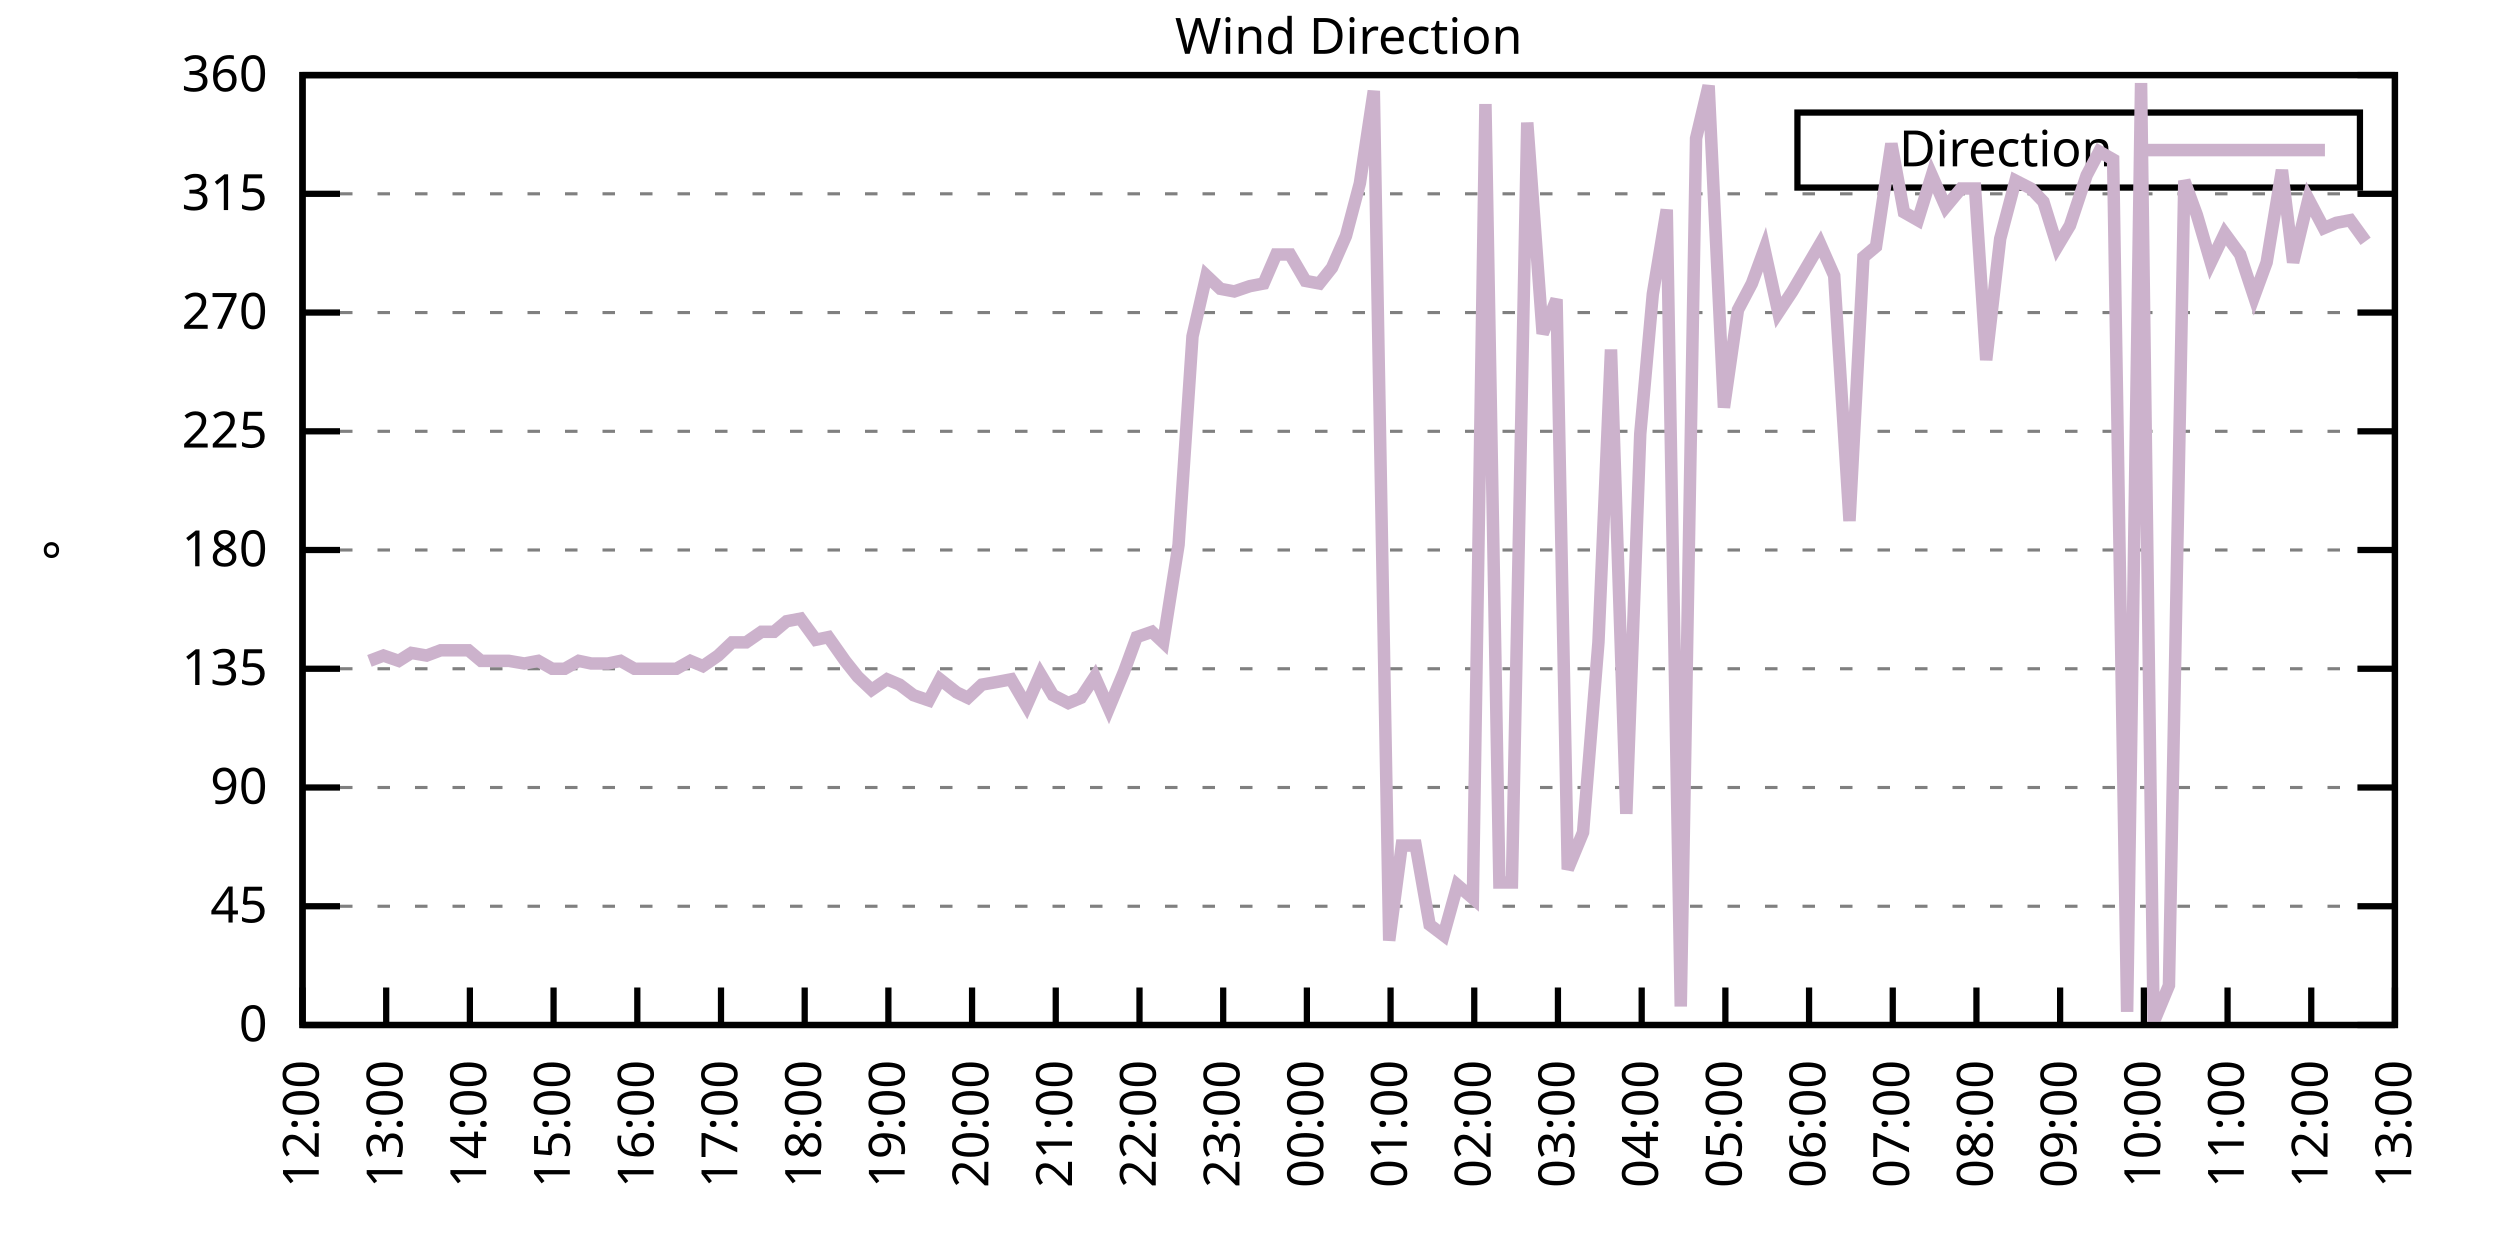
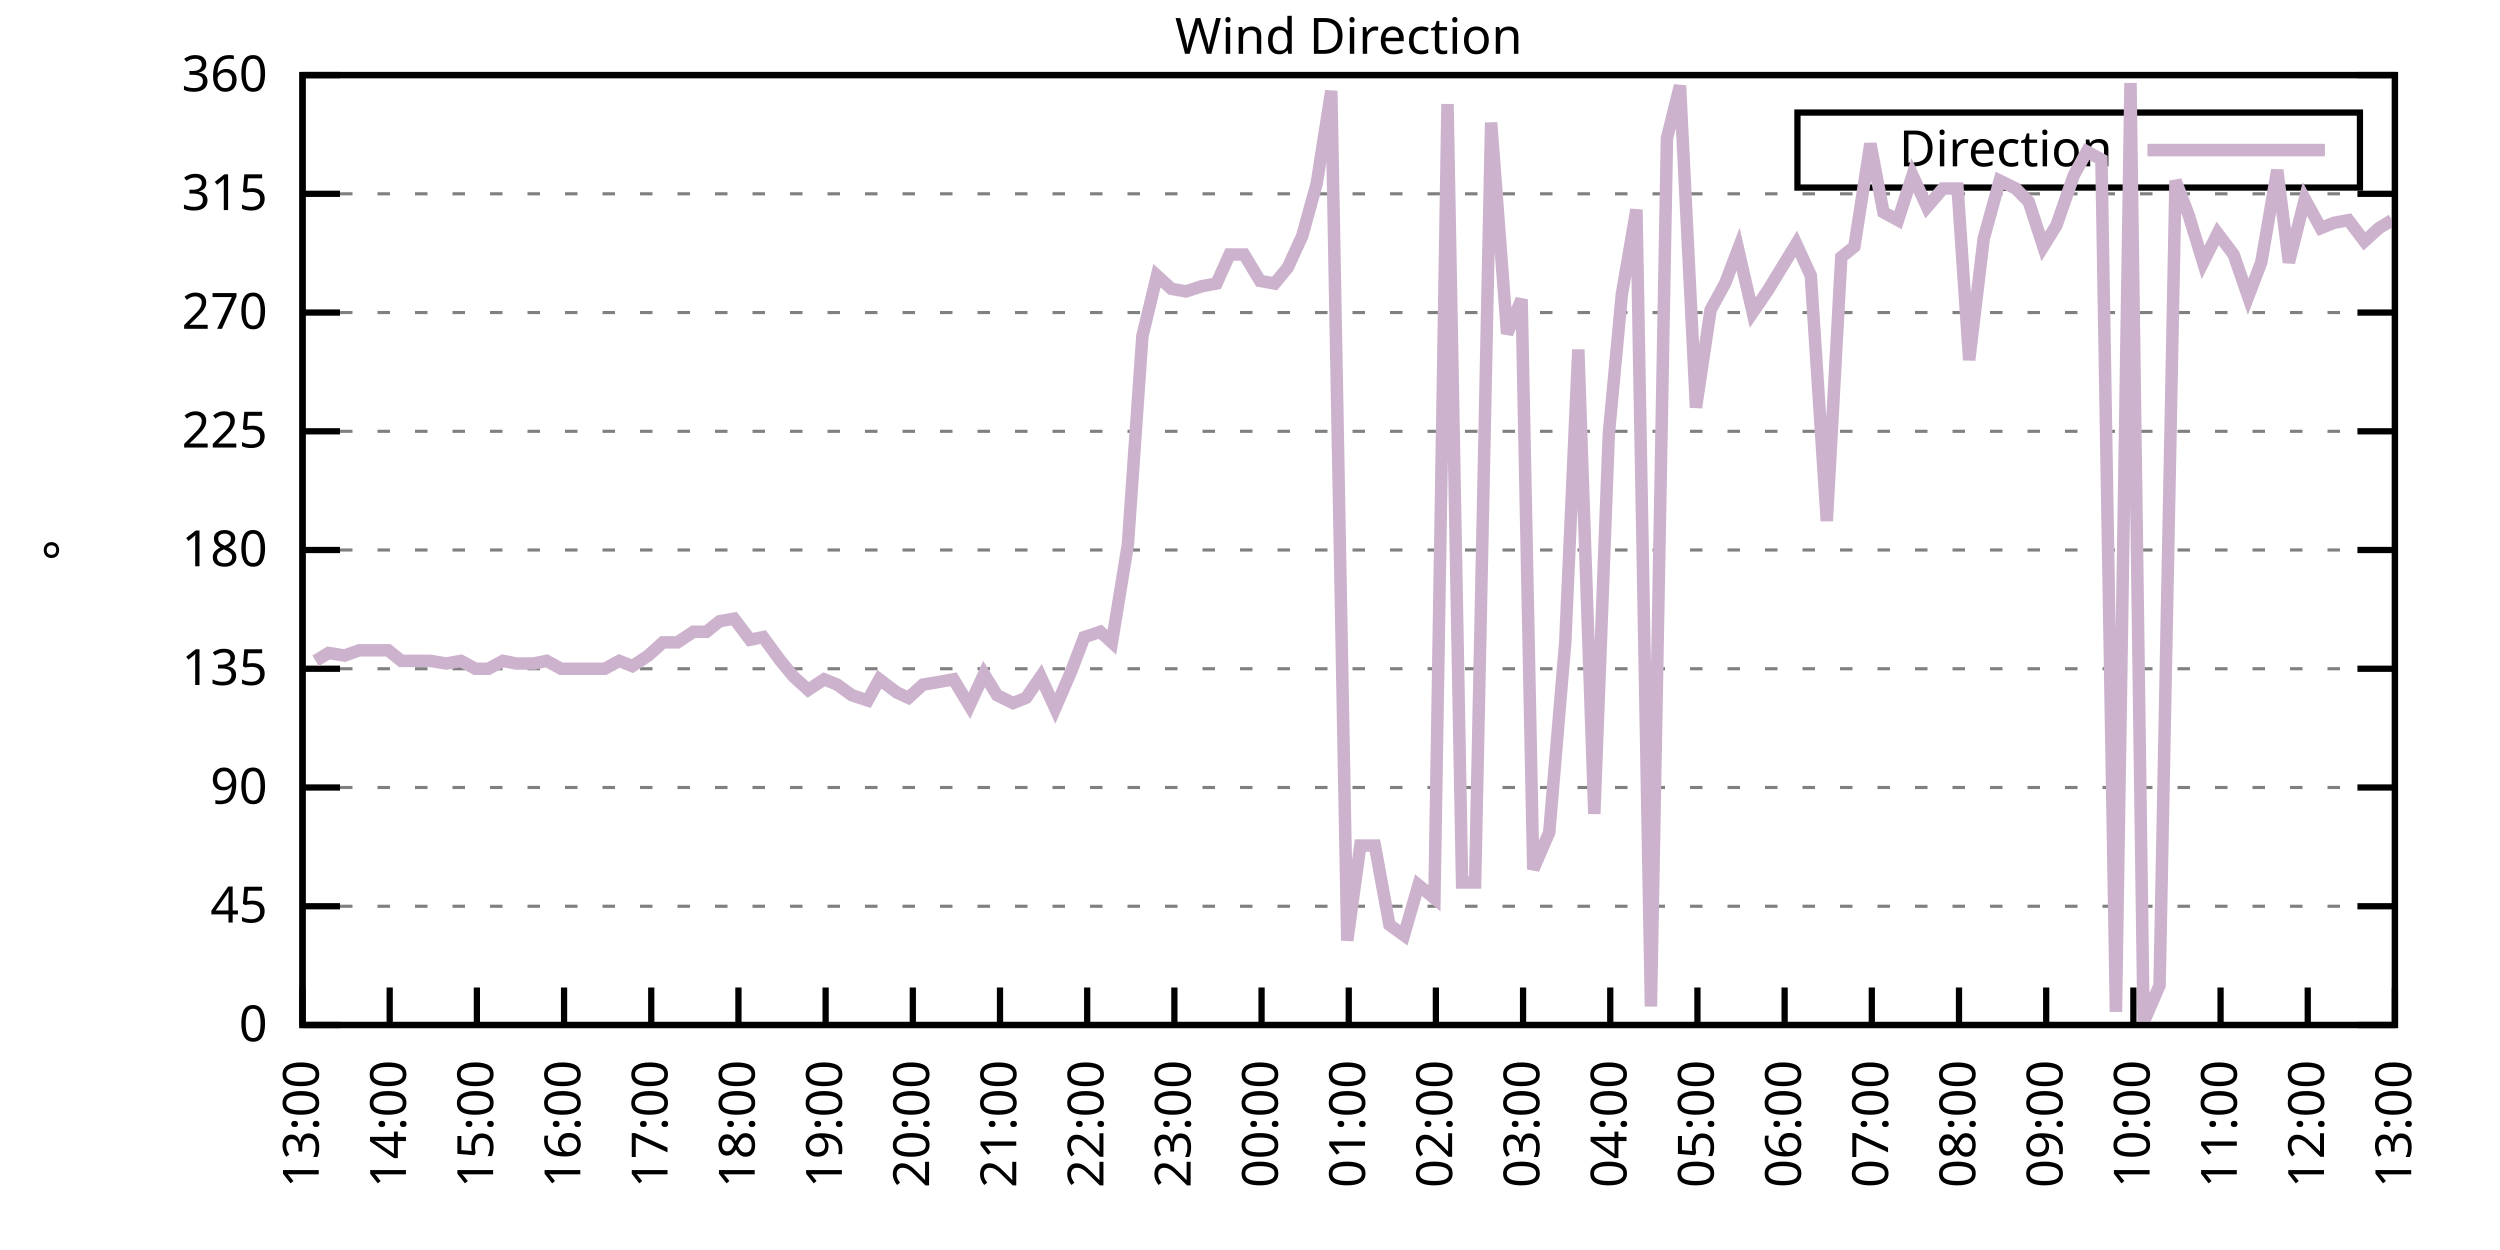
<svg xmlns="http://www.w3.org/2000/svg" xmlns:xlink="http://www.w3.org/1999/xlink" width="400" height="200" viewBox="0 0 400 200">
  <g id="gnuplot_canvas">
    <rect x="0" y="0" width="400" height="200" fill="none" />
    <defs>
      <circle id="gpDot" r="0.5" stroke-width="0.5" stroke="currentColor" />
      <path id="gpPt0" stroke-width="0.333" stroke="currentColor" d="M-1,0 h2 M0,-1 v2" />
      <path id="gpPt1" stroke-width="0.333" stroke="currentColor" d="M-1,-1 L1,1 M1,-1 L-1,1" />
      <path id="gpPt2" stroke-width="0.333" stroke="currentColor" d="M-1,0 L1,0 M0,-1 L0,1 M-1,-1 L1,1 M-1,1 L1,-1" />
      <rect id="gpPt3" stroke-width="0.333" stroke="currentColor" x="-1" y="-1" width="2" height="2" />
      <rect id="gpPt4" stroke-width="0.333" stroke="currentColor" fill="currentColor" x="-1" y="-1" width="2" height="2" />
      <circle id="gpPt5" stroke-width="0.333" stroke="currentColor" cx="0" cy="0" r="1" />
      <use xlink:href="#gpPt5" id="gpPt6" fill="currentColor" stroke="none" />
      <path id="gpPt7" stroke-width="0.333" stroke="currentColor" d="M0,-1.33 L-1.33,0.67 L1.33,0.67 z" />
      <use xlink:href="#gpPt7" id="gpPt8" fill="currentColor" stroke="none" />
      <use xlink:href="#gpPt7" id="gpPt9" stroke="currentColor" transform="rotate(180)" />
      <use xlink:href="#gpPt9" id="gpPt10" fill="currentColor" stroke="none" />
      <use xlink:href="#gpPt3" id="gpPt11" stroke="currentColor" transform="rotate(45)" />
      <use xlink:href="#gpPt11" id="gpPt12" fill="currentColor" stroke="none" />
      <path id="gpPt13" stroke-width="0.333" stroke="currentColor" d="M0,1.330 L1.265,0.411 L0.782,-1.067 L-0.782,-1.076 L-1.265,0.411 z" />
      <use xlink:href="#gpPt13" id="gpPt14" fill="currentColor" stroke="none" />
      <filter id="textbox" filterUnits="objectBoundingBox" x="0" y="0" height="1" width="1">
        <feFlood flood-color="white" flood-opacity="1" result="bgnd" />
        <feComposite in="SourceGraphic" in2="bgnd" operator="atop" />
      </filter>
      <filter id="greybox" filterUnits="objectBoundingBox" x="0" y="0" height="1" width="1">
        <feFlood flood-color="lightgrey" flood-opacity="1" result="grey" />
        <feComposite in="SourceGraphic" in2="grey" operator="atop" />
      </filter>
    </defs>
    <g fill="none" color="white" stroke="currentColor" stroke-width="1.00" stroke-linecap="butt" stroke-linejoin="miter">
</g>
    <g fill="none" color="black" stroke="currentColor" stroke-width="1.00" stroke-linecap="butt" stroke-linejoin="miter">
      <g stroke="none" shape-rendering="crispEdges">
        <polygon fill="rgb(255, 255, 255)" points="48.40,164.00 383.18,164.00 383.18,12.02 48.40,12.02 " />
      </g>
    </g>
    <g fill="none" color="black" stroke="currentColor" stroke-width="1.00" stroke-linecap="butt" stroke-linejoin="miter">
</g>
    <g fill="none" color="black" stroke="black" stroke-width="0.50" stroke-linecap="butt" stroke-linejoin="miter">
</g>
    <g fill="none" color="gray" stroke="currentColor" stroke-width="0.50" stroke-linecap="butt" stroke-linejoin="miter">
      <path stroke="gray" stroke-dasharray="2,4" class="gridline" d="M48.40,164.00 L383.19,164.00  " />
    </g>
    <g fill="none" color="gray" stroke="gray" stroke-width="1.00" stroke-linecap="butt" stroke-linejoin="miter">
</g>
    <g fill="none" color="black" stroke="currentColor" stroke-width="1.00" stroke-linecap="butt" stroke-linejoin="miter">
      <path stroke="black" d="M48.40,164.00 L54.40,164.00 M383.19,164.00 L377.19,164.00  " />
      <g transform="translate(42.80,166.60)" stroke="none" fill="black" font-family="Sans" font-size="8.00" text-anchor="end">
        <text>
          <tspan font-family="Sans"> 0</tspan>
        </text>
      </g>
    </g>
    <g fill="none" color="black" stroke="currentColor" stroke-width="1.00" stroke-linecap="butt" stroke-linejoin="miter">
</g>
    <g fill="none" color="black" stroke="black" stroke-width="0.50" stroke-linecap="butt" stroke-linejoin="miter">
</g>
    <g fill="none" color="gray" stroke="currentColor" stroke-width="0.50" stroke-linecap="butt" stroke-linejoin="miter">
      <path stroke="gray" stroke-dasharray="2,4" class="gridline" d="M48.40,145.00 L383.19,145.00  " />
    </g>
    <g fill="none" color="gray" stroke="gray" stroke-width="1.00" stroke-linecap="butt" stroke-linejoin="miter">
</g>
    <g fill="none" color="black" stroke="currentColor" stroke-width="1.00" stroke-linecap="butt" stroke-linejoin="miter">
      <path stroke="black" d="M48.40,145.00 L54.40,145.00 M383.19,145.00 L377.19,145.00  " />
      <g transform="translate(42.80,147.60)" stroke="none" fill="black" font-family="Sans" font-size="8.00" text-anchor="end">
        <text>
          <tspan font-family="Sans"> 45</tspan>
        </text>
      </g>
    </g>
    <g fill="none" color="black" stroke="currentColor" stroke-width="1.00" stroke-linecap="butt" stroke-linejoin="miter">
</g>
    <g fill="none" color="black" stroke="black" stroke-width="0.50" stroke-linecap="butt" stroke-linejoin="miter">
</g>
    <g fill="none" color="gray" stroke="currentColor" stroke-width="0.50" stroke-linecap="butt" stroke-linejoin="miter">
      <path stroke="gray" stroke-dasharray="2,4" class="gridline" d="M48.40,126.00 L383.19,126.00  " />
    </g>
    <g fill="none" color="gray" stroke="gray" stroke-width="1.00" stroke-linecap="butt" stroke-linejoin="miter">
</g>
    <g fill="none" color="black" stroke="currentColor" stroke-width="1.00" stroke-linecap="butt" stroke-linejoin="miter">
      <path stroke="black" d="M48.40,126.00 L54.40,126.00 M383.19,126.00 L377.19,126.00  " />
      <g transform="translate(42.80,128.60)" stroke="none" fill="black" font-family="Sans" font-size="8.00" text-anchor="end">
        <text>
          <tspan font-family="Sans"> 90</tspan>
        </text>
      </g>
    </g>
    <g fill="none" color="black" stroke="currentColor" stroke-width="1.00" stroke-linecap="butt" stroke-linejoin="miter">
</g>
    <g fill="none" color="black" stroke="black" stroke-width="0.50" stroke-linecap="butt" stroke-linejoin="miter">
</g>
    <g fill="none" color="gray" stroke="currentColor" stroke-width="0.50" stroke-linecap="butt" stroke-linejoin="miter">
      <path stroke="gray" stroke-dasharray="2,4" class="gridline" d="M48.40,107.00 L383.19,107.00  " />
    </g>
    <g fill="none" color="gray" stroke="gray" stroke-width="1.00" stroke-linecap="butt" stroke-linejoin="miter">
</g>
    <g fill="none" color="black" stroke="currentColor" stroke-width="1.00" stroke-linecap="butt" stroke-linejoin="miter">
      <path stroke="black" d="M48.40,107.00 L54.40,107.00 M383.19,107.00 L377.19,107.00  " />
      <g transform="translate(42.80,109.60)" stroke="none" fill="black" font-family="Sans" font-size="8.00" text-anchor="end">
        <text>
          <tspan font-family="Sans"> 135</tspan>
        </text>
      </g>
    </g>
    <g fill="none" color="black" stroke="currentColor" stroke-width="1.00" stroke-linecap="butt" stroke-linejoin="miter">
</g>
    <g fill="none" color="black" stroke="black" stroke-width="0.50" stroke-linecap="butt" stroke-linejoin="miter">
</g>
    <g fill="none" color="gray" stroke="currentColor" stroke-width="0.50" stroke-linecap="butt" stroke-linejoin="miter">
      <path stroke="gray" stroke-dasharray="2,4" class="gridline" d="M48.40,88.00 L383.19,88.00  " />
    </g>
    <g fill="none" color="gray" stroke="gray" stroke-width="1.00" stroke-linecap="butt" stroke-linejoin="miter">
</g>
    <g fill="none" color="black" stroke="currentColor" stroke-width="1.00" stroke-linecap="butt" stroke-linejoin="miter">
      <path stroke="black" d="M48.40,88.00 L54.40,88.00 M383.19,88.00 L377.19,88.00  " />
      <g transform="translate(42.80,90.60)" stroke="none" fill="black" font-family="Sans" font-size="8.00" text-anchor="end">
        <text>
          <tspan font-family="Sans"> 180</tspan>
        </text>
      </g>
    </g>
    <g fill="none" color="black" stroke="currentColor" stroke-width="1.00" stroke-linecap="butt" stroke-linejoin="miter">
</g>
    <g fill="none" color="black" stroke="black" stroke-width="0.50" stroke-linecap="butt" stroke-linejoin="miter">
</g>
    <g fill="none" color="gray" stroke="currentColor" stroke-width="0.50" stroke-linecap="butt" stroke-linejoin="miter">
      <path stroke="gray" stroke-dasharray="2,4" class="gridline" d="M48.40,69.01 L383.19,69.01  " />
    </g>
    <g fill="none" color="gray" stroke="gray" stroke-width="1.00" stroke-linecap="butt" stroke-linejoin="miter">
</g>
    <g fill="none" color="black" stroke="currentColor" stroke-width="1.00" stroke-linecap="butt" stroke-linejoin="miter">
      <path stroke="black" d="M48.40,69.01 L54.40,69.01 M383.19,69.01 L377.19,69.01  " />
      <g transform="translate(42.80,71.61)" stroke="none" fill="black" font-family="Sans" font-size="8.00" text-anchor="end">
        <text>
          <tspan font-family="Sans"> 225</tspan>
        </text>
      </g>
    </g>
    <g fill="none" color="black" stroke="currentColor" stroke-width="1.00" stroke-linecap="butt" stroke-linejoin="miter">
</g>
    <g fill="none" color="black" stroke="black" stroke-width="0.50" stroke-linecap="butt" stroke-linejoin="miter">
</g>
    <g fill="none" color="gray" stroke="currentColor" stroke-width="0.50" stroke-linecap="butt" stroke-linejoin="miter">
      <path stroke="gray" stroke-dasharray="2,4" class="gridline" d="M48.40,50.01 L383.19,50.01  " />
    </g>
    <g fill="none" color="gray" stroke="gray" stroke-width="1.00" stroke-linecap="butt" stroke-linejoin="miter">
</g>
    <g fill="none" color="black" stroke="currentColor" stroke-width="1.00" stroke-linecap="butt" stroke-linejoin="miter">
      <path stroke="black" d="M48.40,50.01 L54.40,50.01 M383.19,50.01 L377.19,50.01  " />
      <g transform="translate(42.80,52.61)" stroke="none" fill="black" font-family="Sans" font-size="8.00" text-anchor="end">
        <text>
          <tspan font-family="Sans"> 270</tspan>
        </text>
      </g>
    </g>
    <g fill="none" color="black" stroke="currentColor" stroke-width="1.00" stroke-linecap="butt" stroke-linejoin="miter">
</g>
    <g fill="none" color="black" stroke="black" stroke-width="0.50" stroke-linecap="butt" stroke-linejoin="miter">
</g>
    <g fill="none" color="gray" stroke="currentColor" stroke-width="0.50" stroke-linecap="butt" stroke-linejoin="miter">
      <path stroke="gray" stroke-dasharray="2,4" class="gridline" d="M48.40,31.01 L383.19,31.01  " />
    </g>
    <g fill="none" color="gray" stroke="gray" stroke-width="1.00" stroke-linecap="butt" stroke-linejoin="miter">
</g>
    <g fill="none" color="black" stroke="currentColor" stroke-width="1.00" stroke-linecap="butt" stroke-linejoin="miter">
      <path stroke="black" d="M48.40,31.01 L54.40,31.01 M383.19,31.01 L377.19,31.01  " />
      <g transform="translate(42.80,33.61)" stroke="none" fill="black" font-family="Sans" font-size="8.00" text-anchor="end">
        <text>
          <tspan font-family="Sans"> 315</tspan>
        </text>
      </g>
    </g>
    <g fill="none" color="black" stroke="currentColor" stroke-width="1.00" stroke-linecap="butt" stroke-linejoin="miter">
</g>
    <g fill="none" color="black" stroke="black" stroke-width="0.50" stroke-linecap="butt" stroke-linejoin="miter">
</g>
    <g fill="none" color="gray" stroke="currentColor" stroke-width="0.50" stroke-linecap="butt" stroke-linejoin="miter">
      <path stroke="gray" stroke-dasharray="2,4" class="gridline" d="M48.40,12.01 L383.19,12.01  " />
    </g>
    <g fill="none" color="gray" stroke="gray" stroke-width="1.00" stroke-linecap="butt" stroke-linejoin="miter">
</g>
    <g fill="none" color="black" stroke="currentColor" stroke-width="1.00" stroke-linecap="butt" stroke-linejoin="miter">
      <path stroke="black" d="M48.40,12.01 L54.40,12.01 M383.19,12.01 L377.19,12.01  " />
      <g transform="translate(42.80,14.61)" stroke="none" fill="black" font-family="Sans" font-size="8.00" text-anchor="end">
        <text>
          <tspan font-family="Sans"> 360</tspan>
        </text>
      </g>
    </g>
    <g fill="none" color="black" stroke="currentColor" stroke-width="1.00" stroke-linecap="butt" stroke-linejoin="miter">
      <path stroke="black" d="M48.40,164.00 L48.40,158.00  " />
      <g transform="translate(51.00,169.60) rotate(270.00)" stroke="none" fill="black" font-family="Sans" font-size="8.00" text-anchor="end">
        <text>
-           <tspan font-family="Sans">12:00</tspan>
-         </text>
-       </g>
-     </g>
-     <g fill="none" color="black" stroke="currentColor" stroke-width="1.00" stroke-linecap="butt" stroke-linejoin="miter">
-       <path stroke="black" d="M61.79,164.00 L61.79,158.00  " />
-       <g transform="translate(64.39,169.60) rotate(270.00)" stroke="none" fill="black" font-family="Sans" font-size="8.00" text-anchor="end">
-         <text>
          <tspan font-family="Sans">13:00</tspan>
        </text>
      </g>
    </g>
    <g fill="none" color="black" stroke="currentColor" stroke-width="1.00" stroke-linecap="butt" stroke-linejoin="miter">
-       <path stroke="black" d="M75.18,164.00 L75.18,158.00  " />
-       <g transform="translate(77.78,169.60) rotate(270.00)" stroke="none" fill="black" font-family="Sans" font-size="8.00" text-anchor="end">
+       <path stroke="black" d="M62.35,164.00 L62.35,158.00  " />
+       <g transform="translate(64.95,169.60) rotate(270.00)" stroke="none" fill="black" font-family="Sans" font-size="8.00" text-anchor="end">
        <text>
          <tspan font-family="Sans">14:00</tspan>
        </text>
      </g>
    </g>
    <g fill="none" color="black" stroke="currentColor" stroke-width="1.00" stroke-linecap="butt" stroke-linejoin="miter">
-       <path stroke="black" d="M88.57,164.00 L88.57,158.00  " />
-       <g transform="translate(91.17,169.60) rotate(270.00)" stroke="none" fill="black" font-family="Sans" font-size="8.00" text-anchor="end">
+       <path stroke="black" d="M76.30,164.00 L76.30,158.00  " />
+       <g transform="translate(78.90,169.60) rotate(270.00)" stroke="none" fill="black" font-family="Sans" font-size="8.00" text-anchor="end">
        <text>
          <tspan font-family="Sans">15:00</tspan>
        </text>
      </g>
    </g>
    <g fill="none" color="black" stroke="currentColor" stroke-width="1.00" stroke-linecap="butt" stroke-linejoin="miter">
-       <path stroke="black" d="M101.97,164.00 L101.97,158.00  " />
-       <g transform="translate(104.57,169.60) rotate(270.00)" stroke="none" fill="black" font-family="Sans" font-size="8.00" text-anchor="end">
+       <path stroke="black" d="M90.25,164.00 L90.25,158.00  " />
+       <g transform="translate(92.85,169.60) rotate(270.00)" stroke="none" fill="black" font-family="Sans" font-size="8.00" text-anchor="end">
        <text>
          <tspan font-family="Sans">16:00</tspan>
        </text>
      </g>
    </g>
    <g fill="none" color="black" stroke="currentColor" stroke-width="1.00" stroke-linecap="butt" stroke-linejoin="miter">
-       <path stroke="black" d="M115.36,164.00 L115.36,158.00  " />
-       <g transform="translate(117.96,169.60) rotate(270.00)" stroke="none" fill="black" font-family="Sans" font-size="8.00" text-anchor="end">
+       <path stroke="black" d="M104.20,164.00 L104.20,158.00  " />
+       <g transform="translate(106.80,169.60) rotate(270.00)" stroke="none" fill="black" font-family="Sans" font-size="8.00" text-anchor="end">
        <text>
          <tspan font-family="Sans">17:00</tspan>
        </text>
      </g>
    </g>
    <g fill="none" color="black" stroke="currentColor" stroke-width="1.00" stroke-linecap="butt" stroke-linejoin="miter">
-       <path stroke="black" d="M128.75,164.00 L128.75,158.00  " />
-       <g transform="translate(131.35,169.60) rotate(270.00)" stroke="none" fill="black" font-family="Sans" font-size="8.00" text-anchor="end">
+       <path stroke="black" d="M118.15,164.00 L118.15,158.00  " />
+       <g transform="translate(120.75,169.60) rotate(270.00)" stroke="none" fill="black" font-family="Sans" font-size="8.00" text-anchor="end">
        <text>
          <tspan font-family="Sans">18:00</tspan>
        </text>
      </g>
    </g>
    <g fill="none" color="black" stroke="currentColor" stroke-width="1.00" stroke-linecap="butt" stroke-linejoin="miter">
-       <path stroke="black" d="M142.14,164.00 L142.14,158.00  " />
-       <g transform="translate(144.74,169.60) rotate(270.00)" stroke="none" fill="black" font-family="Sans" font-size="8.00" text-anchor="end">
+       <path stroke="black" d="M132.10,164.00 L132.10,158.00  " />
+       <g transform="translate(134.70,169.60) rotate(270.00)" stroke="none" fill="black" font-family="Sans" font-size="8.00" text-anchor="end">
        <text>
          <tspan font-family="Sans">19:00</tspan>
        </text>
      </g>
    </g>
    <g fill="none" color="black" stroke="currentColor" stroke-width="1.00" stroke-linecap="butt" stroke-linejoin="miter">
-       <path stroke="black" d="M155.53,164.00 L155.53,158.00  " />
-       <g transform="translate(158.13,169.60) rotate(270.00)" stroke="none" fill="black" font-family="Sans" font-size="8.00" text-anchor="end">
+       <path stroke="black" d="M146.05,164.00 L146.05,158.00  " />
+       <g transform="translate(148.65,169.60) rotate(270.00)" stroke="none" fill="black" font-family="Sans" font-size="8.00" text-anchor="end">
        <text>
          <tspan font-family="Sans">20:00</tspan>
        </text>
      </g>
    </g>
    <g fill="none" color="black" stroke="currentColor" stroke-width="1.00" stroke-linecap="butt" stroke-linejoin="miter">
-       <path stroke="black" d="M168.92,164.00 L168.92,158.00  " />
-       <g transform="translate(171.52,169.60) rotate(270.00)" stroke="none" fill="black" font-family="Sans" font-size="8.00" text-anchor="end">
+       <path stroke="black" d="M160.00,164.00 L160.00,158.00  " />
+       <g transform="translate(162.60,169.60) rotate(270.00)" stroke="none" fill="black" font-family="Sans" font-size="8.00" text-anchor="end">
        <text>
          <tspan font-family="Sans">21:00</tspan>
        </text>
      </g>
    </g>
    <g fill="none" color="black" stroke="currentColor" stroke-width="1.00" stroke-linecap="butt" stroke-linejoin="miter">
-       <path stroke="black" d="M182.32,164.00 L182.32,158.00  " />
-       <g transform="translate(184.92,169.60) rotate(270.00)" stroke="none" fill="black" font-family="Sans" font-size="8.00" text-anchor="end">
+       <path stroke="black" d="M173.95,164.00 L173.95,158.00  " />
+       <g transform="translate(176.55,169.60) rotate(270.00)" stroke="none" fill="black" font-family="Sans" font-size="8.00" text-anchor="end">
        <text>
          <tspan font-family="Sans">22:00</tspan>
        </text>
      </g>
    </g>
    <g fill="none" color="black" stroke="currentColor" stroke-width="1.00" stroke-linecap="butt" stroke-linejoin="miter">
-       <path stroke="black" d="M195.71,164.00 L195.71,158.00  " />
-       <g transform="translate(198.31,169.60) rotate(270.00)" stroke="none" fill="black" font-family="Sans" font-size="8.00" text-anchor="end">
+       <path stroke="black" d="M187.90,164.00 L187.90,158.00  " />
+       <g transform="translate(190.50,169.60) rotate(270.00)" stroke="none" fill="black" font-family="Sans" font-size="8.00" text-anchor="end">
        <text>
          <tspan font-family="Sans">23:00</tspan>
        </text>
      </g>
    </g>
    <g fill="none" color="black" stroke="currentColor" stroke-width="1.00" stroke-linecap="butt" stroke-linejoin="miter">
-       <path stroke="black" d="M209.10,164.00 L209.10,158.00  " />
-       <g transform="translate(211.70,169.60) rotate(270.00)" stroke="none" fill="black" font-family="Sans" font-size="8.00" text-anchor="end">
+       <path stroke="black" d="M201.85,164.00 L201.85,158.00  " />
+       <g transform="translate(204.45,169.60) rotate(270.00)" stroke="none" fill="black" font-family="Sans" font-size="8.00" text-anchor="end">
        <text>
          <tspan font-family="Sans">00:00</tspan>
        </text>
      </g>
    </g>
    <g fill="none" color="black" stroke="currentColor" stroke-width="1.00" stroke-linecap="butt" stroke-linejoin="miter">
-       <path stroke="black" d="M222.49,164.00 L222.49,158.00  " />
-       <g transform="translate(225.09,169.60) rotate(270.00)" stroke="none" fill="black" font-family="Sans" font-size="8.00" text-anchor="end">
+       <path stroke="black" d="M215.80,164.00 L215.80,158.00  " />
+       <g transform="translate(218.40,169.60) rotate(270.00)" stroke="none" fill="black" font-family="Sans" font-size="8.00" text-anchor="end">
        <text>
          <tspan font-family="Sans">01:00</tspan>
        </text>
      </g>
    </g>
    <g fill="none" color="black" stroke="currentColor" stroke-width="1.00" stroke-linecap="butt" stroke-linejoin="miter">
-       <path stroke="black" d="M235.88,164.00 L235.88,158.00  " />
-       <g transform="translate(238.48,169.60) rotate(270.00)" stroke="none" fill="black" font-family="Sans" font-size="8.00" text-anchor="end">
+       <path stroke="black" d="M229.74,164.00 L229.74,158.00  " />
+       <g transform="translate(232.34,169.60) rotate(270.00)" stroke="none" fill="black" font-family="Sans" font-size="8.00" text-anchor="end">
        <text>
          <tspan font-family="Sans">02:00</tspan>
        </text>
      </g>
    </g>
    <g fill="none" color="black" stroke="currentColor" stroke-width="1.00" stroke-linecap="butt" stroke-linejoin="miter">
-       <path stroke="black" d="M249.27,164.00 L249.27,158.00  " />
-       <g transform="translate(251.87,169.60) rotate(270.00)" stroke="none" fill="black" font-family="Sans" font-size="8.00" text-anchor="end">
+       <path stroke="black" d="M243.69,164.00 L243.69,158.00  " />
+       <g transform="translate(246.29,169.60) rotate(270.00)" stroke="none" fill="black" font-family="Sans" font-size="8.00" text-anchor="end">
        <text>
          <tspan font-family="Sans">03:00</tspan>
        </text>
      </g>
    </g>
    <g fill="none" color="black" stroke="currentColor" stroke-width="1.00" stroke-linecap="butt" stroke-linejoin="miter">
-       <path stroke="black" d="M262.67,164.00 L262.67,158.00  " />
-       <g transform="translate(265.27,169.60) rotate(270.00)" stroke="none" fill="black" font-family="Sans" font-size="8.00" text-anchor="end">
+       <path stroke="black" d="M257.64,164.00 L257.64,158.00  " />
+       <g transform="translate(260.24,169.60) rotate(270.00)" stroke="none" fill="black" font-family="Sans" font-size="8.00" text-anchor="end">
        <text>
          <tspan font-family="Sans">04:00</tspan>
        </text>
      </g>
    </g>
    <g fill="none" color="black" stroke="currentColor" stroke-width="1.00" stroke-linecap="butt" stroke-linejoin="miter">
-       <path stroke="black" d="M276.06,164.00 L276.06,158.00  " />
-       <g transform="translate(278.66,169.60) rotate(270.00)" stroke="none" fill="black" font-family="Sans" font-size="8.00" text-anchor="end">
+       <path stroke="black" d="M271.59,164.00 L271.59,158.00  " />
+       <g transform="translate(274.19,169.60) rotate(270.00)" stroke="none" fill="black" font-family="Sans" font-size="8.00" text-anchor="end">
        <text>
          <tspan font-family="Sans">05:00</tspan>
        </text>
      </g>
    </g>
    <g fill="none" color="black" stroke="currentColor" stroke-width="1.00" stroke-linecap="butt" stroke-linejoin="miter">
-       <path stroke="black" d="M289.45,164.00 L289.45,158.00  " />
-       <g transform="translate(292.05,169.60) rotate(270.00)" stroke="none" fill="black" font-family="Sans" font-size="8.00" text-anchor="end">
+       <path stroke="black" d="M285.54,164.00 L285.54,158.00  " />
+       <g transform="translate(288.14,169.60) rotate(270.00)" stroke="none" fill="black" font-family="Sans" font-size="8.00" text-anchor="end">
        <text>
          <tspan font-family="Sans">06:00</tspan>
        </text>
      </g>
    </g>
    <g fill="none" color="black" stroke="currentColor" stroke-width="1.00" stroke-linecap="butt" stroke-linejoin="miter">
-       <path stroke="black" d="M302.84,164.00 L302.84,158.00  " />
-       <g transform="translate(305.44,169.60) rotate(270.00)" stroke="none" fill="black" font-family="Sans" font-size="8.00" text-anchor="end">
+       <path stroke="black" d="M299.49,164.00 L299.49,158.00  " />
+       <g transform="translate(302.09,169.60) rotate(270.00)" stroke="none" fill="black" font-family="Sans" font-size="8.00" text-anchor="end">
        <text>
          <tspan font-family="Sans">07:00</tspan>
        </text>
      </g>
    </g>
    <g fill="none" color="black" stroke="currentColor" stroke-width="1.00" stroke-linecap="butt" stroke-linejoin="miter">
-       <path stroke="black" d="M316.23,164.00 L316.23,158.00  " />
-       <g transform="translate(318.83,169.60) rotate(270.00)" stroke="none" fill="black" font-family="Sans" font-size="8.00" text-anchor="end">
+       <path stroke="black" d="M313.44,164.00 L313.44,158.00  " />
+       <g transform="translate(316.04,169.60) rotate(270.00)" stroke="none" fill="black" font-family="Sans" font-size="8.00" text-anchor="end">
        <text>
          <tspan font-family="Sans">08:00</tspan>
        </text>
      </g>
    </g>
    <g fill="none" color="black" stroke="currentColor" stroke-width="1.00" stroke-linecap="butt" stroke-linejoin="miter">
-       <path stroke="black" d="M329.62,164.00 L329.62,158.00  " />
-       <g transform="translate(332.22,169.60) rotate(270.00)" stroke="none" fill="black" font-family="Sans" font-size="8.00" text-anchor="end">
+       <path stroke="black" d="M327.39,164.00 L327.39,158.00  " />
+       <g transform="translate(329.99,169.60) rotate(270.00)" stroke="none" fill="black" font-family="Sans" font-size="8.00" text-anchor="end">
        <text>
          <tspan font-family="Sans">09:00</tspan>
        </text>
      </g>
    </g>
    <g fill="none" color="black" stroke="currentColor" stroke-width="1.00" stroke-linecap="butt" stroke-linejoin="miter">
-       <path stroke="black" d="M343.02,164.00 L343.02,158.00  " />
-       <g transform="translate(345.62,169.60) rotate(270.00)" stroke="none" fill="black" font-family="Sans" font-size="8.00" text-anchor="end">
+       <path stroke="black" d="M341.34,164.00 L341.34,158.00  " />
+       <g transform="translate(343.94,169.60) rotate(270.00)" stroke="none" fill="black" font-family="Sans" font-size="8.00" text-anchor="end">
        <text>
          <tspan font-family="Sans">10:00</tspan>
        </text>
      </g>
    </g>
    <g fill="none" color="black" stroke="currentColor" stroke-width="1.00" stroke-linecap="butt" stroke-linejoin="miter">
-       <path stroke="black" d="M356.41,164.00 L356.41,158.00  " />
-       <g transform="translate(359.01,169.60) rotate(270.00)" stroke="none" fill="black" font-family="Sans" font-size="8.00" text-anchor="end">
+       <path stroke="black" d="M355.29,164.00 L355.29,158.00  " />
+       <g transform="translate(357.89,169.60) rotate(270.00)" stroke="none" fill="black" font-family="Sans" font-size="8.00" text-anchor="end">
        <text>
          <tspan font-family="Sans">11:00</tspan>
        </text>
      </g>
    </g>
    <g fill="none" color="black" stroke="currentColor" stroke-width="1.00" stroke-linecap="butt" stroke-linejoin="miter">
-       <path stroke="black" d="M369.80,164.00 L369.80,158.00  " />
-       <g transform="translate(372.40,169.60) rotate(270.00)" stroke="none" fill="black" font-family="Sans" font-size="8.00" text-anchor="end">
+       <path stroke="black" d="M369.24,164.00 L369.24,158.00  " />
+       <g transform="translate(371.84,169.60) rotate(270.00)" stroke="none" fill="black" font-family="Sans" font-size="8.00" text-anchor="end">
        <text>
          <tspan font-family="Sans">12:00</tspan>
        </text>
      </g>
    </g>
    <g fill="none" color="black" stroke="currentColor" stroke-width="1.00" stroke-linecap="butt" stroke-linejoin="miter">
      <path stroke="black" d="M383.19,164.00 L383.19,158.00  " />
      <g transform="translate(385.79,169.60) rotate(270.00)" stroke="none" fill="black" font-family="Sans" font-size="8.00" text-anchor="end">
        <text>
          <tspan font-family="Sans">13:00</tspan>
        </text>
      </g>
    </g>
    <g fill="none" color="black" stroke="currentColor" stroke-width="1.00" stroke-linecap="butt" stroke-linejoin="miter">
</g>
    <g fill="none" color="black" stroke="currentColor" stroke-width="1.00" stroke-linecap="butt" stroke-linejoin="miter">
      <path stroke="black" d="M48.40,12.01 L48.40,164.00 L383.19,164.00 L383.19,12.01 L48.40,12.01 Z  " />
    </g>
    <g fill="none" color="black" stroke="currentColor" stroke-width="1.00" stroke-linecap="butt" stroke-linejoin="miter">
</g>
    <g fill="none" color="black" stroke="currentColor" stroke-width="1.00" stroke-linecap="butt" stroke-linejoin="miter">
      <path stroke="black" d="M287.59,30.01 L287.59,18.01 L377.59,18.01 L377.59,30.01 L287.59,30.01 Z  " />
    </g>
    <g id="Wind_direction_plot_1">
      <g fill="none" color="white" stroke="black" stroke-width="2.00" stroke-linecap="butt" stroke-linejoin="miter">
</g>
      <g fill="none" color="black" stroke="currentColor" stroke-width="2.00" stroke-linecap="butt" stroke-linejoin="miter">
        <g transform="translate(337.99,26.61)" stroke="none" fill="black" font-family="Sans" font-size="8.00" text-anchor="end">
          <text>
            <tspan font-family="Sans">Direction</tspan>
          </text>
        </g>
      </g>
      <g fill="none" color="black" stroke="currentColor" stroke-width="2.00" stroke-linecap="butt" stroke-linejoin="miter">
-         <path stroke="rgb(204, 178, 204)" d="M343.59,24.01 L371.99,24.01 M59.11,105.74 L61.35,104.89 L63.80,105.74 L65.81,104.47 L68.26,104.89 L70.50,104.05   L72.50,104.05 L74.96,104.05 L76.97,105.74 L79.42,105.74 L81.43,105.74 L83.89,106.16 L86.12,105.74 L88.35,107.00   L90.36,107.00 L92.59,105.74 L94.60,106.16 L97.28,106.16 L99.29,105.74 L101.52,107.00 L103.98,107.00 L105.98,107.00   L108.22,107.00 L110.45,105.74 L112.46,106.58 L114.91,104.89 L117.14,102.78 L119.38,102.78 L121.83,101.09 L123.84,101.09   L125.85,99.40 L128.08,98.98 L130.54,102.36 L132.54,101.94 L135.22,105.74 L137.23,108.27 L139.46,110.38 L141.92,108.69   L143.93,109.54 L146.16,111.23 L148.61,112.07 L150.40,108.69 L153.08,110.80 L154.86,111.65 L157.10,109.54 L159.55,109.11   L161.78,108.69 L164.24,112.91 L166.47,107.85 L168.48,111.23 L170.93,112.49 L172.94,111.65 L175.17,108.27 L177.41,113.34   L179.86,107.43 L181.87,101.94 L184.32,101.09 L186.11,102.78 L188.57,87.16 L190.80,53.81 L193.03,44.10 L195.26,46.21   L197.49,46.63 L199.95,45.79 L202.18,45.36 L204.19,40.72 L206.42,40.72 L208.88,44.94 L211.11,45.36 L213.12,42.83   L215.35,37.76 L217.58,29.32 L219.81,14.54 L222.27,150.49 L224.28,135.29 L226.51,135.29 L228.74,147.96 L230.97,149.65   L233.20,141.62 L235.66,143.73 L237.67,16.65 L239.90,141.20 L241.91,141.20 L244.36,19.61 L246.82,53.39 L249.05,47.90   L250.84,139.09 L253.29,133.18 L255.75,102.78 L257.76,55.92 L260.21,130.22 L262.44,69.43 L264.45,47.05 L266.68,33.54   L268.92,161.04 L271.37,22.14 L273.38,13.70 L275.83,65.21 L278.07,49.59 L280.30,45.36 L282.31,39.87 L284.54,50.01   L286.77,46.63 L291.23,39.03 L293.47,44.10 L295.92,83.36 L298.15,41.14 L300.16,39.45 L302.62,22.99 L304.63,33.96   L306.86,35.23 L309.09,28.05 L311.32,33.12 L313.78,30.16 L316.01,30.16 L317.79,57.61 L320.03,38.19 L322.48,28.90   L324.94,30.16 L326.95,32.28 L329.18,39.45 L331.19,36.08 L333.86,28.05 L335.87,24.25 L338.10,25.52 L340.34,161.89   L342.57,13.28 L344.58,163.58 L347.03,157.67 L349.49,28.90 L351.50,34.39 L353.73,41.99 L355.96,37.34 L358.42,40.72   L360.65,47.47 L362.66,41.99 L365.11,27.21 L366.90,41.99 L369.35,31.85 L371.81,36.50 L373.82,35.65 L376.05,35.23   L378.50,38.61  " />
+         <path stroke="rgb(204, 178, 204)" d="M343.59,24.01 L371.99,24.01 M50.49,105.74 L52.58,104.47 L55.14,104.89 L57.47,104.05 L59.56,104.05 L62.12,104.05   L64.21,105.74 L66.77,105.74 L68.86,105.74 L71.42,106.16 L73.74,105.74 L76.07,107.00 L78.16,107.00 L80.48,105.74   L82.58,106.16 L85.37,106.16 L87.46,105.74 L89.78,107.00 L92.34,107.00 L94.43,107.00 L96.76,107.00 L99.08,105.74   L101.18,106.58 L103.73,104.89 L106.06,102.78 L108.38,102.78 L110.94,101.09 L113.03,101.09 L115.13,99.40 L117.45,98.98   L120.01,102.36 L122.10,101.94 L124.89,105.74 L126.98,108.27 L129.31,110.38 L131.87,108.69 L133.96,109.54 L136.28,111.23   L138.84,112.07 L140.70,108.69 L143.49,110.80 L145.35,111.65 L147.67,109.54 L150.23,109.11 L152.56,108.69 L155.11,112.91   L157.44,107.85 L159.53,111.23 L162.09,112.49 L164.18,111.65 L166.51,108.27 L168.83,113.34 L171.39,107.43 L173.48,101.94   L176.04,101.09 L177.90,102.78 L180.46,87.16 L182.78,53.81 L185.11,44.10 L187.43,46.21 L189.76,46.63 L192.31,45.79   L194.64,45.36 L196.73,40.72 L199.06,40.72 L201.61,44.94 L203.94,45.36 L206.03,42.83 L208.36,37.76 L210.68,29.32   L213.01,14.54 L215.56,150.49 L217.65,135.29 L219.98,135.29 L222.30,147.96 L224.63,149.65 L226.95,141.62 L229.51,143.73   L231.60,16.65 L233.93,141.20 L236.02,141.20 L238.58,19.61 L241.14,53.39 L243.46,47.90 L245.32,139.09 L247.88,133.18   L250.44,102.78 L252.53,55.92 L255.09,130.22 L257.41,69.43 L259.50,47.05 L261.83,33.54 L264.15,161.04 L266.71,22.14   L268.80,13.70 L271.36,65.21 L273.69,49.59 L276.01,45.36 L278.10,39.87 L280.43,50.01 L282.75,46.63 L287.40,39.03   L289.73,44.10 L292.29,83.36 L294.61,41.14 L296.70,39.45 L299.26,22.99 L301.35,33.96 L303.68,35.23 L306.00,28.05   L308.33,33.12 L310.88,30.16 L313.21,30.16 L315.07,57.61 L317.39,38.19 L319.95,28.90 L322.51,30.16 L324.60,32.28   L326.93,39.45 L329.02,36.08 L331.81,28.05 L333.90,24.25 L336.23,25.52 L338.55,161.89 L340.88,13.28 L342.97,163.58   L345.53,157.67 L348.08,28.90 L350.18,34.39 L352.50,41.99 L354.83,37.34 L357.38,40.72 L359.71,47.47 L361.80,41.99   L364.36,27.21 L366.22,41.99 L368.78,31.85 L371.33,36.50 L373.43,35.65 L375.75,35.23 L378.31,38.61 L380.63,36.50   L382.73,35.23  " />
      </g>
    </g>
    <g fill="none" color="black" stroke="currentColor" stroke-width="2.00" stroke-linecap="butt" stroke-linejoin="miter">
</g>
    <g fill="none" color="black" stroke="black" stroke-width="1.00" stroke-linecap="butt" stroke-linejoin="miter">
</g>
    <g fill="none" color="black" stroke="currentColor" stroke-width="1.00" stroke-linecap="butt" stroke-linejoin="miter">
      <path stroke="black" d="M48.40,12.01 L48.40,164.00 L383.19,164.00 L383.19,12.01 L48.40,12.01 Z  " />
      <g transform="translate(12.80,88.01) rotate(270.00)" stroke="none" fill="black" font-family="Sans" font-size="8.00" text-anchor="middle">
        <text>
          <tspan font-family="Sans">°</tspan>
        </text>
      </g>
    </g>
    <g fill="none" color="black" stroke="currentColor" stroke-width="1.00" stroke-linecap="butt" stroke-linejoin="miter">
</g>
    <g fill="none" color="black" stroke="currentColor" stroke-width="1.00" stroke-linecap="butt" stroke-linejoin="miter">
      <g transform="translate(215.79,8.61)" stroke="none" fill="black" font-family="Sans" font-size="8.00" text-anchor="middle">
        <text>
          <tspan font-family="Sans">Wind Direction</tspan>
        </text>
      </g>
    </g>
    <g fill="none" color="black" stroke="currentColor" stroke-width="1.00" stroke-linecap="butt" stroke-linejoin="miter">
</g>
  </g>
</svg>
